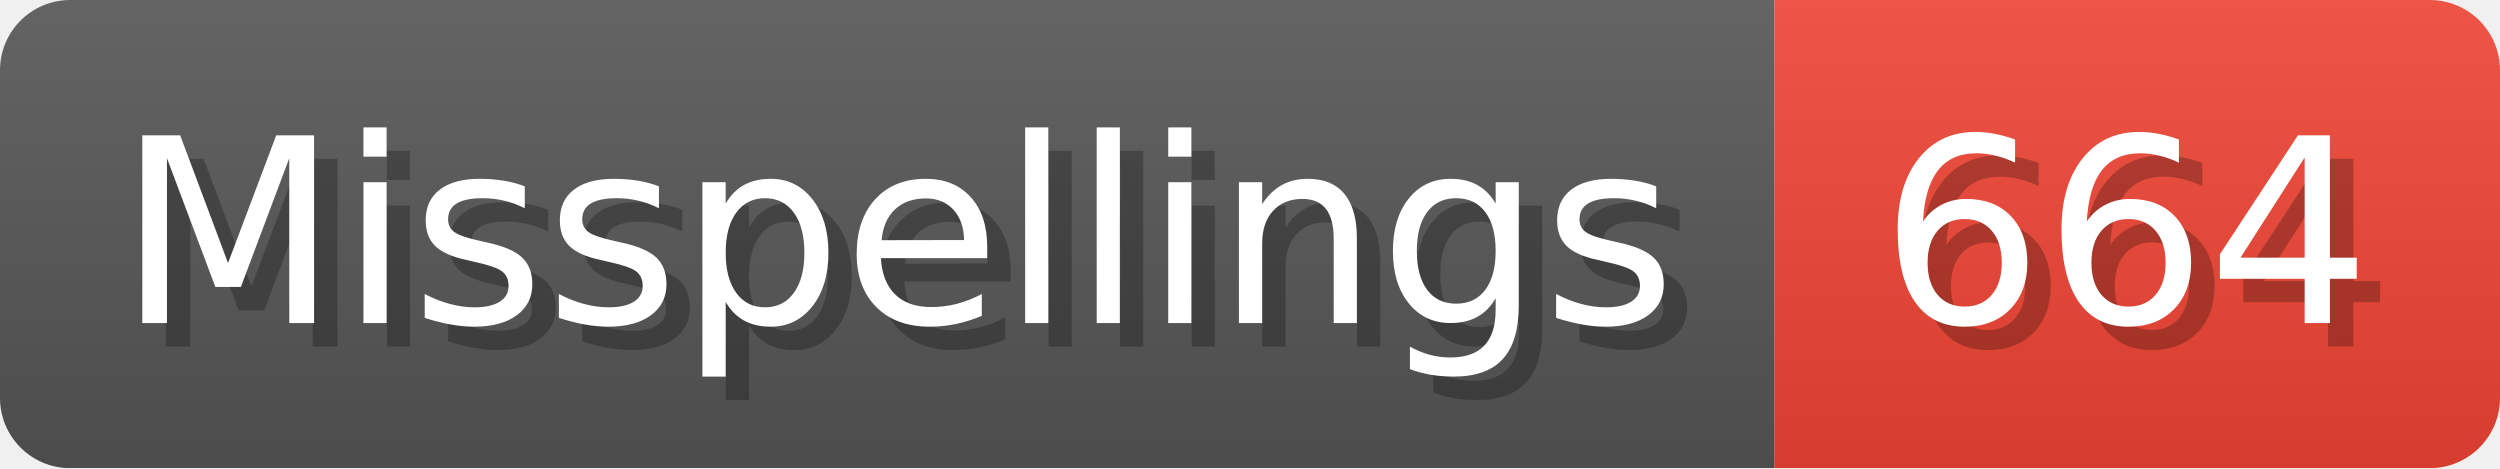
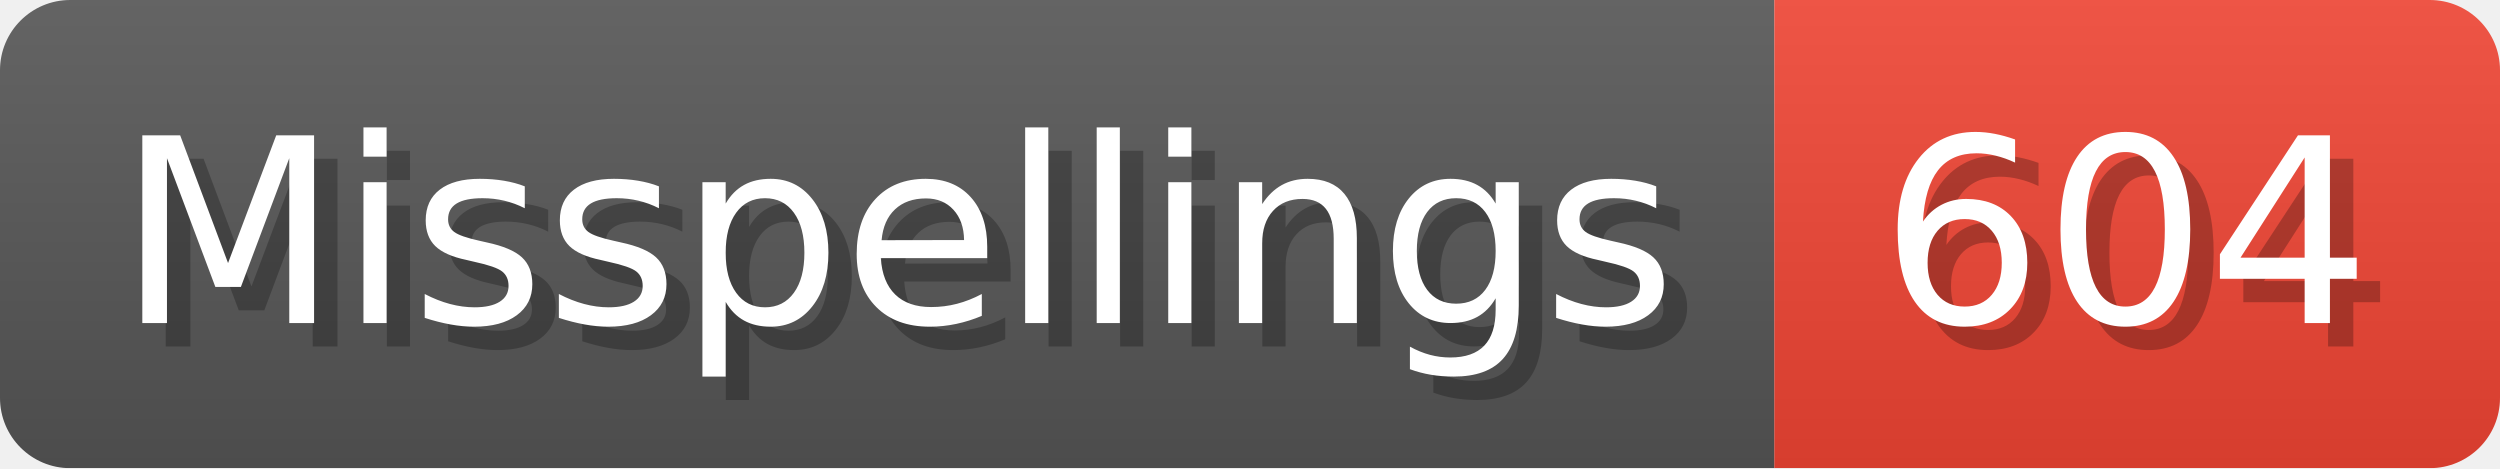
- <svg xmlns="http://www.w3.org/2000/svg" width="106.8" height="20" viewBox="0 0 1068 200" role="img" aria-label="Misspellings: 664">
+ <svg xmlns="http://www.w3.org/2000/svg" width="106.8" height="20" viewBox="0 0 1068 200" role="img" aria-label="Misspellings: 604">
  <linearGradient id="a" x2="0" y2="100%">
    <stop offset="0" stop-opacity=".1" stop-color="#EEE" />
    <stop offset="1" stop-opacity=".1" />
  </linearGradient>
  <mask id="m">
    <rect width="1068" height="200" rx="30" fill="#FFF" />
  </mask>
  <g mask="url(#m)">
    <rect width="758" height="200" fill="#555" />
    <rect width="310" height="200" fill="#E43" x="758" />
    <rect width="1068" height="200" fill="url(#a)" />
  </g>
  <g aria-hidden="true" fill="#fff" text-anchor="start" font-family="Verdana,DejaVu Sans,sans-serif" font-size="110">
    <text x="60" y="148" textLength="658" fill="#000" opacity="0.25">Misspellings</text>
    <text x="50" y="138" textLength="658">Misspellings</text>
-     <text x="813" y="148" textLength="210" fill="#000" opacity="0.25">664</text>
-     <text x="803" y="138" textLength="210">664</text>
+     <text x="813" y="148" textLength="210" fill="#000" opacity="0.25">604</text>
+     <text x="803" y="138" textLength="210">604</text>
  </g>
</svg>
